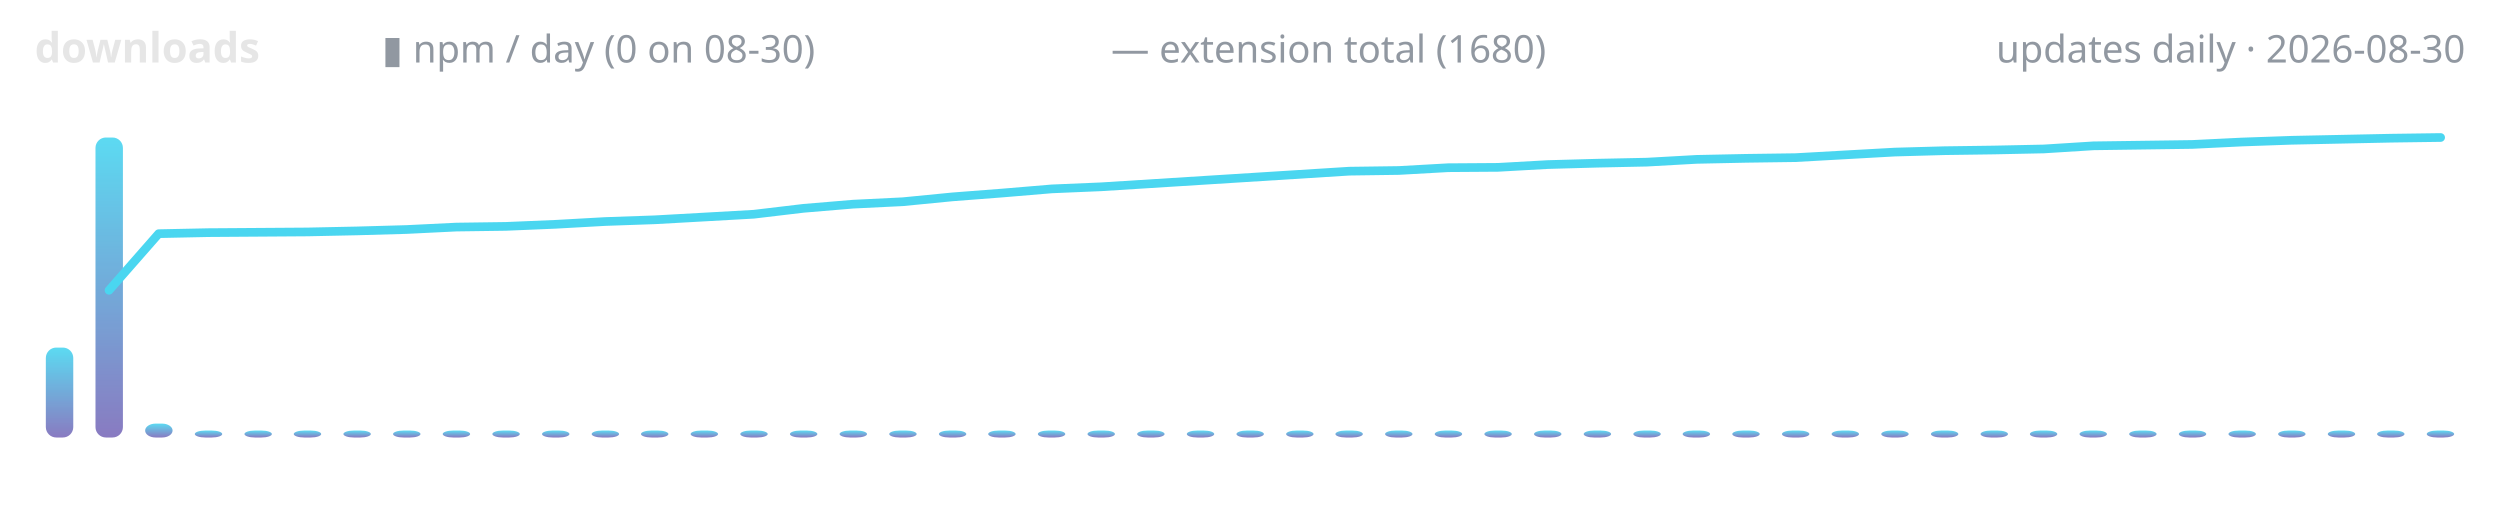
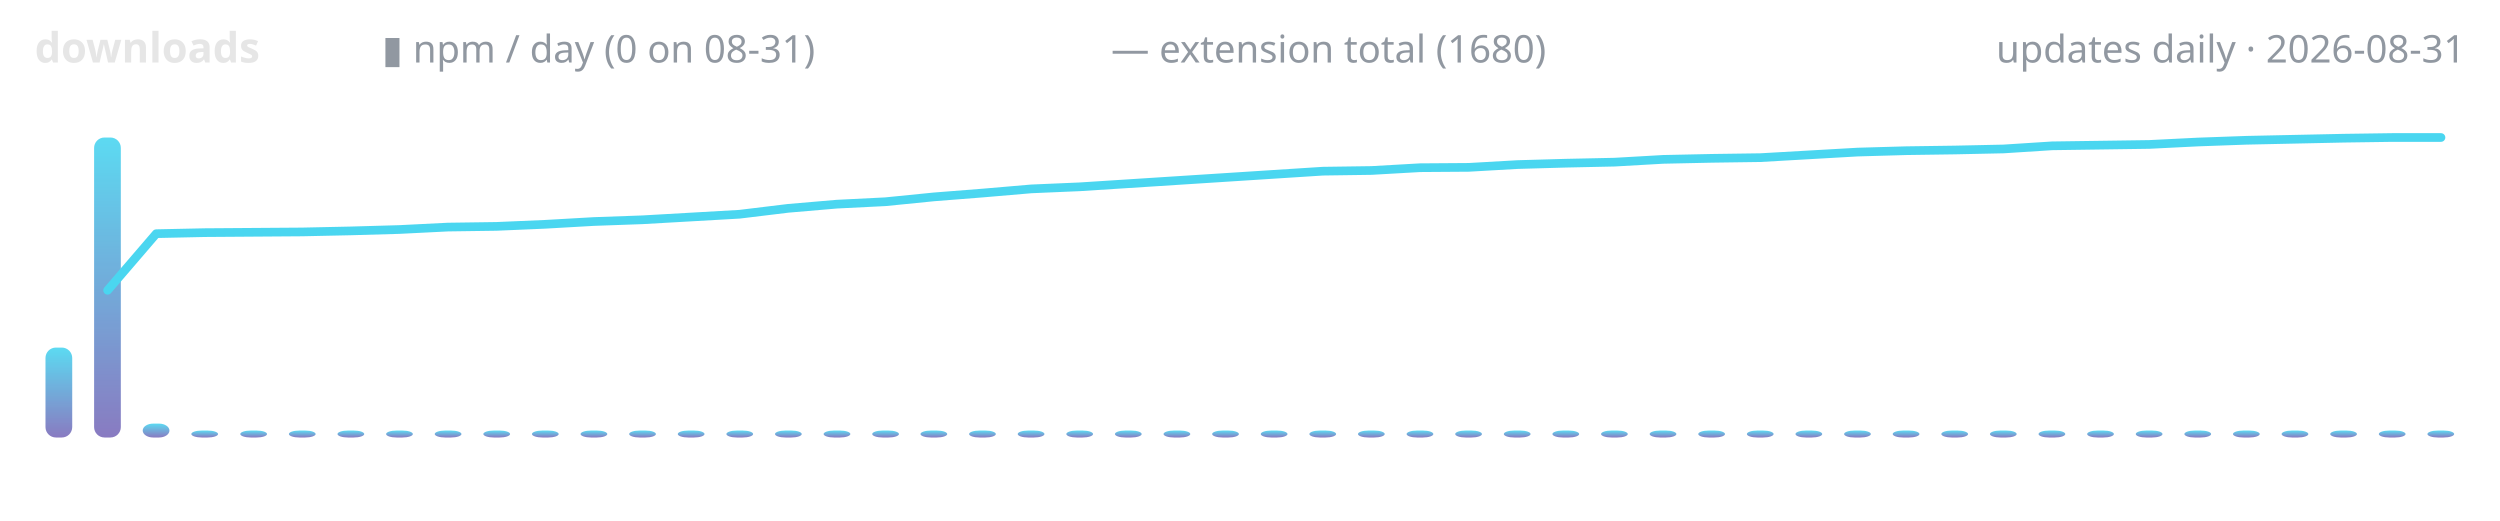
<svg xmlns="http://www.w3.org/2000/svg" width="720" height="150" viewBox="0 0 720 150" role="img" aria-label="lodestone downloads over time">
  <defs>
    <linearGradient id="g" x1="0" y1="1" x2="0" y2="0">
      <stop offset="0" stop-color="#7c6cba" />
      <stop offset="1" stop-color="#4ad6f0" />
    </linearGradient>
  </defs>
  <text x="10" y="18" font-family="ui-sans-serif,system-ui,sans-serif" font-size="12" font-weight="600" fill="#e6e6e6" text-anchor="start">downloads</text>
-   <text x="110" y="18" font-family="ui-sans-serif,system-ui,sans-serif" font-size="11" font-weight="400" fill="#9198a1" text-anchor="start">▮ npm / day (0 on 08-30)</text>
+   <text x="110" y="18" font-family="ui-sans-serif,system-ui,sans-serif" font-size="11" font-weight="400" fill="#9198a1" text-anchor="start">▮ npm / day (0 on 08-31)</text>
  <text x="320" y="18" font-family="ui-sans-serif,system-ui,sans-serif" font-size="11" font-weight="400" fill="#9198a1" text-anchor="start">— extension total (1680)</text>
-   <text x="710" y="18" font-family="ui-sans-serif,system-ui,sans-serif" font-size="11" font-weight="400" fill="#9198a1" text-anchor="end">updates daily · 2026-08-30</text>
-   <rect x="13.2" y="100.1" width="7.9" height="25.9" rx="3" fill="url(#g)" opacity="0.9" />
-   <rect x="27.5" y="39.6" width="7.9" height="86.4" rx="3" fill="url(#g)" opacity="0.9" />
-   <rect x="41.8" y="122.0" width="7.9" height="4.0" rx="3" fill="url(#g)" opacity="0.9" />
-   <rect x="56.1" y="124.0" width="7.9" height="2.0" rx="3" fill="url(#g)" opacity="0.9" />
-   <rect x="70.4" y="124.0" width="7.9" height="2.0" rx="3" fill="url(#g)" opacity="0.9" />
-   <rect x="84.6" y="124.0" width="7.9" height="2.0" rx="3" fill="url(#g)" opacity="0.9" />
-   <rect x="98.9" y="124.0" width="7.9" height="2.0" rx="3" fill="url(#g)" opacity="0.9" />
-   <rect x="113.2" y="124.0" width="7.9" height="2.0" rx="3" fill="url(#g)" opacity="0.9" />
-   <rect x="127.5" y="124.0" width="7.9" height="2.0" rx="3" fill="url(#g)" opacity="0.9" />
-   <rect x="141.8" y="124.0" width="7.9" height="2.0" rx="3" fill="url(#g)" opacity="0.9" />
-   <rect x="156.1" y="124.0" width="7.9" height="2.0" rx="3" fill="url(#g)" opacity="0.9" />
-   <rect x="170.4" y="124.0" width="7.9" height="2.0" rx="3" fill="url(#g)" opacity="0.9" />
-   <rect x="184.6" y="124.0" width="7.9" height="2.0" rx="3" fill="url(#g)" opacity="0.9" />
-   <rect x="198.9" y="124.0" width="7.9" height="2.0" rx="3" fill="url(#g)" opacity="0.9" />
-   <rect x="213.2" y="124.0" width="7.9" height="2.0" rx="3" fill="url(#g)" opacity="0.9" />
-   <rect x="227.5" y="124.0" width="7.9" height="2.0" rx="3" fill="url(#g)" opacity="0.9" />
-   <rect x="241.8" y="124.0" width="7.9" height="2.0" rx="3" fill="url(#g)" opacity="0.9" />
-   <rect x="256.1" y="124.0" width="7.9" height="2.0" rx="3" fill="url(#g)" opacity="0.9" />
-   <rect x="270.4" y="124.0" width="7.9" height="2.0" rx="3" fill="url(#g)" opacity="0.9" />
-   <rect x="284.6" y="124.0" width="7.9" height="2.0" rx="3" fill="url(#g)" opacity="0.9" />
-   <rect x="298.9" y="124.0" width="7.9" height="2.0" rx="3" fill="url(#g)" opacity="0.9" />
-   <rect x="313.2" y="124.0" width="7.9" height="2.0" rx="3" fill="url(#g)" opacity="0.9" />
-   <rect x="327.5" y="124.0" width="7.9" height="2.0" rx="3" fill="url(#g)" opacity="0.9" />
-   <rect x="341.8" y="124.0" width="7.9" height="2.0" rx="3" fill="url(#g)" opacity="0.9" />
-   <rect x="356.1" y="124.0" width="7.9" height="2.0" rx="3" fill="url(#g)" opacity="0.9" />
-   <rect x="370.4" y="124.0" width="7.9" height="2.0" rx="3" fill="url(#g)" opacity="0.9" />
-   <rect x="384.6" y="124.0" width="7.9" height="2.0" rx="3" fill="url(#g)" opacity="0.9" />
-   <rect x="398.9" y="124.0" width="7.9" height="2.0" rx="3" fill="url(#g)" opacity="0.9" />
-   <rect x="413.2" y="124.0" width="7.9" height="2.0" rx="3" fill="url(#g)" opacity="0.9" />
-   <rect x="427.5" y="124.0" width="7.9" height="2.0" rx="3" fill="url(#g)" opacity="0.9" />
-   <rect x="441.8" y="124.0" width="7.9" height="2.0" rx="3" fill="url(#g)" opacity="0.9" />
-   <rect x="456.1" y="124.0" width="7.9" height="2.0" rx="3" fill="url(#g)" opacity="0.9" />
-   <rect x="470.4" y="124.0" width="7.9" height="2.0" rx="3" fill="url(#g)" opacity="0.9" />
-   <rect x="484.6" y="124.0" width="7.9" height="2.0" rx="3" fill="url(#g)" opacity="0.9" />
-   <rect x="498.9" y="124.0" width="7.9" height="2.0" rx="3" fill="url(#g)" opacity="0.9" />
-   <rect x="513.2" y="124.0" width="7.9" height="2.0" rx="3" fill="url(#g)" opacity="0.9" />
-   <rect x="527.5" y="124.0" width="7.9" height="2.0" rx="3" fill="url(#g)" opacity="0.9" />
-   <rect x="541.8" y="124.0" width="7.9" height="2.0" rx="3" fill="url(#g)" opacity="0.9" />
-   <rect x="556.1" y="124.0" width="7.9" height="2.0" rx="3" fill="url(#g)" opacity="0.9" />
-   <rect x="570.4" y="124.0" width="7.9" height="2.0" rx="3" fill="url(#g)" opacity="0.9" />
-   <rect x="584.6" y="124.0" width="7.9" height="2.0" rx="3" fill="url(#g)" opacity="0.9" />
-   <rect x="598.9" y="124.0" width="7.9" height="2.0" rx="3" fill="url(#g)" opacity="0.9" />
-   <rect x="613.2" y="124.0" width="7.9" height="2.0" rx="3" fill="url(#g)" opacity="0.9" />
-   <rect x="627.5" y="124.0" width="7.9" height="2.0" rx="3" fill="url(#g)" opacity="0.9" />
-   <rect x="641.8" y="124.0" width="7.9" height="2.0" rx="3" fill="url(#g)" opacity="0.9" />
-   <rect x="656.1" y="124.0" width="7.9" height="2.0" rx="3" fill="url(#g)" opacity="0.9" />
-   <rect x="670.4" y="124.0" width="7.9" height="2.0" rx="3" fill="url(#g)" opacity="0.9" />
-   <rect x="684.6" y="124.0" width="7.9" height="2.0" rx="3" fill="url(#g)" opacity="0.9" />
-   <rect x="698.9" y="124.0" width="7.9" height="2.0" rx="3" fill="url(#g)" opacity="0.9" />
-   <polyline points="31.4,83.6 45.7,67.3 60.0,67.0 74.3,66.9 88.6,66.8 102.9,66.5 117.1,66.1 131.4,65.4 145.7,65.2 160.0,64.6 174.3,63.8 188.6,63.3 202.9,62.5 217.1,61.7 231.4,60.0 245.7,58.8 260.0,58.1 274.3,56.7 288.6,55.6 302.9,54.4 317.1,53.8 331.4,52.9 345.7,52.0 360.0,51.1 374.3,50.2 388.6,49.3 402.9,49.1 417.1,48.3 431.4,48.2 445.7,47.4 460.0,47.0 474.3,46.7 488.6,45.9 502.9,45.6 517.1,45.4 531.4,44.6 545.7,43.8 560.0,43.4 574.3,43.2 588.6,42.9 602.9,42.0 617.1,41.8 631.4,41.6 645.7,40.9 660.0,40.4 674.3,40.1 688.6,39.8 702.9,39.6" fill="none" stroke="#4ad6f0" stroke-width="2.5" stroke-linecap="round" stroke-linejoin="round" />
+   <text x="710" y="18" font-family="ui-sans-serif,system-ui,sans-serif" font-size="11" font-weight="400" fill="#9198a1" text-anchor="end">updates daily · 2026-08-31</text>
+   <rect x="13.1" y="100.1" width="7.7" height="25.9" rx="3" fill="url(#g)" opacity="0.9" />
+   <rect x="27.1" y="39.6" width="7.7" height="86.4" rx="3" fill="url(#g)" opacity="0.9" />
+   <rect x="41.1" y="122.0" width="7.7" height="4.0" rx="3" fill="url(#g)" opacity="0.9" />
+   <rect x="55.1" y="124.0" width="7.7" height="2.0" rx="3" fill="url(#g)" opacity="0.9" />
+   <rect x="69.2" y="124.0" width="7.7" height="2.0" rx="3" fill="url(#g)" opacity="0.9" />
+   <rect x="83.2" y="124.0" width="7.7" height="2.0" rx="3" fill="url(#g)" opacity="0.9" />
+   <rect x="97.2" y="124.0" width="7.7" height="2.0" rx="3" fill="url(#g)" opacity="0.9" />
+   <rect x="111.2" y="124.0" width="7.7" height="2.0" rx="3" fill="url(#g)" opacity="0.9" />
+   <rect x="125.2" y="124.0" width="7.7" height="2.0" rx="3" fill="url(#g)" opacity="0.9" />
+   <rect x="139.2" y="124.0" width="7.7" height="2.0" rx="3" fill="url(#g)" opacity="0.9" />
+   <rect x="153.2" y="124.0" width="7.7" height="2.0" rx="3" fill="url(#g)" opacity="0.9" />
+   <rect x="167.2" y="124.0" width="7.7" height="2.0" rx="3" fill="url(#g)" opacity="0.9" />
+   <rect x="181.2" y="124.0" width="7.7" height="2.0" rx="3" fill="url(#g)" opacity="0.9" />
+   <rect x="195.2" y="124.0" width="7.7" height="2.0" rx="3" fill="url(#g)" opacity="0.9" />
+   <rect x="209.2" y="124.0" width="7.7" height="2.0" rx="3" fill="url(#g)" opacity="0.9" />
+   <rect x="223.2" y="124.0" width="7.7" height="2.0" rx="3" fill="url(#g)" opacity="0.9" />
+   <rect x="237.2" y="124.0" width="7.7" height="2.0" rx="3" fill="url(#g)" opacity="0.9" />
+   <rect x="251.2" y="124.0" width="7.7" height="2.0" rx="3" fill="url(#g)" opacity="0.9" />
+   <rect x="265.1" y="124.0" width="7.7" height="2.0" rx="3" fill="url(#g)" opacity="0.9" />
+   <rect x="279.1" y="124.0" width="7.7" height="2.0" rx="3" fill="url(#g)" opacity="0.9" />
+   <rect x="293.1" y="124.0" width="7.7" height="2.0" rx="3" fill="url(#g)" opacity="0.9" />
+   <rect x="307.1" y="124.0" width="7.7" height="2.0" rx="3" fill="url(#g)" opacity="0.9" />
+   <rect x="321.1" y="124.0" width="7.7" height="2.0" rx="3" fill="url(#g)" opacity="0.9" />
+   <rect x="335.1" y="124.0" width="7.7" height="2.0" rx="3" fill="url(#g)" opacity="0.9" />
+   <rect x="349.1" y="124.0" width="7.7" height="2.0" rx="3" fill="url(#g)" opacity="0.9" />
+   <rect x="363.1" y="124.0" width="7.7" height="2.0" rx="3" fill="url(#g)" opacity="0.9" />
+   <rect x="377.1" y="124.0" width="7.7" height="2.0" rx="3" fill="url(#g)" opacity="0.9" />
+   <rect x="391.1" y="124.0" width="7.7" height="2.0" rx="3" fill="url(#g)" opacity="0.9" />
+   <rect x="405.1" y="124.0" width="7.7" height="2.0" rx="3" fill="url(#g)" opacity="0.9" />
+   <rect x="419.1" y="124.0" width="7.7" height="2.0" rx="3" fill="url(#g)" opacity="0.9" />
+   <rect x="433.1" y="124.0" width="7.7" height="2.0" rx="3" fill="url(#g)" opacity="0.9" />
+   <rect x="447.1" y="124.0" width="7.7" height="2.0" rx="3" fill="url(#g)" opacity="0.9" />
+   <rect x="461.1" y="124.0" width="7.7" height="2.0" rx="3" fill="url(#g)" opacity="0.9" />
+   <rect x="475.1" y="124.0" width="7.7" height="2.0" rx="3" fill="url(#g)" opacity="0.9" />
+   <rect x="489.1" y="124.0" width="7.7" height="2.0" rx="3" fill="url(#g)" opacity="0.9" />
+   <rect x="503.1" y="124.0" width="7.7" height="2.0" rx="3" fill="url(#g)" opacity="0.9" />
+   <rect x="517.1" y="124.0" width="7.7" height="2.0" rx="3" fill="url(#g)" opacity="0.9" />
+   <rect x="531.1" y="124.0" width="7.7" height="2.0" rx="3" fill="url(#g)" opacity="0.9" />
+   <rect x="545.1" y="124.0" width="7.7" height="2.0" rx="3" fill="url(#g)" opacity="0.9" />
+   <rect x="559.1" y="124.0" width="7.7" height="2.0" rx="3" fill="url(#g)" opacity="0.9" />
+   <rect x="573.1" y="124.0" width="7.7" height="2.0" rx="3" fill="url(#g)" opacity="0.9" />
+   <rect x="587.1" y="124.0" width="7.7" height="2.0" rx="3" fill="url(#g)" opacity="0.9" />
+   <rect x="601.1" y="124.0" width="7.7" height="2.0" rx="3" fill="url(#g)" opacity="0.9" />
+   <rect x="615.1" y="124.0" width="7.7" height="2.0" rx="3" fill="url(#g)" opacity="0.9" />
+   <rect x="629.1" y="124.0" width="7.7" height="2.0" rx="3" fill="url(#g)" opacity="0.9" />
+   <rect x="643.1" y="124.0" width="7.7" height="2.0" rx="3" fill="url(#g)" opacity="0.9" />
+   <rect x="657.1" y="124.0" width="7.7" height="2.0" rx="3" fill="url(#g)" opacity="0.9" />
+   <rect x="671.1" y="124.0" width="7.7" height="2.0" rx="3" fill="url(#g)" opacity="0.9" />
+   <rect x="685.1" y="124.0" width="7.7" height="2.0" rx="3" fill="url(#g)" opacity="0.9" />
+   <rect x="699.1" y="124.0" width="7.7" height="2.0" rx="3" fill="url(#g)" opacity="0.9" />
+   <polyline points="31.0,83.6 45.0,67.3 59.0,67.0 73.0,66.9 87.0,66.8 101.0,66.5 115.0,66.1 129.0,65.4 143.0,65.2 157.0,64.6 171.0,63.8 185.0,63.3 199.0,62.5 213.0,61.7 227.0,60.0 241.0,58.8 255.0,58.1 269.0,56.7 283.0,55.6 297.0,54.4 311.0,53.8 325.0,52.9 339.0,52.0 353.0,51.1 367.0,50.2 381.0,49.3 395.0,49.1 409.0,48.3 423.0,48.2 437.0,47.4 451.0,47.0 465.0,46.7 479.0,45.9 493.0,45.6 507.0,45.4 521.0,44.6 535.0,43.8 549.0,43.4 563.0,43.2 577.0,42.9 591.0,42.0 605.0,41.8 619.0,41.6 633.0,40.9 647.0,40.4 661.0,40.1 675.0,39.8 689.0,39.6 703.0,39.6" fill="none" stroke="#4ad6f0" stroke-width="2.5" stroke-linecap="round" stroke-linejoin="round" />
</svg>
